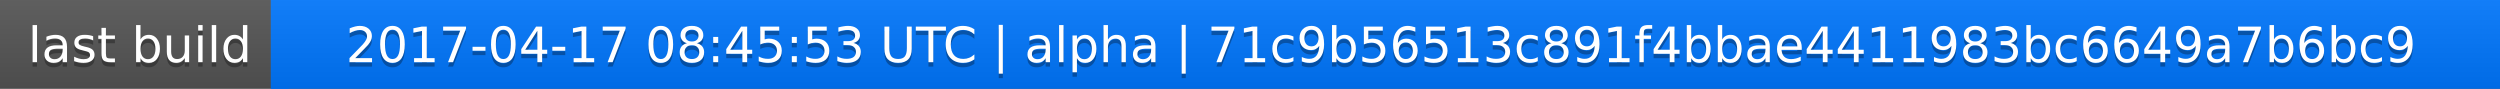
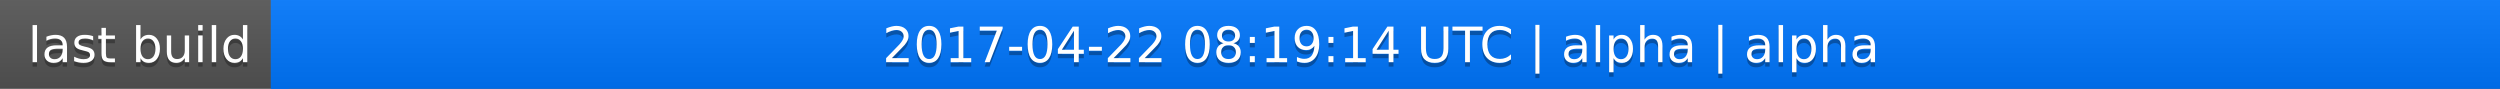
<svg xmlns="http://www.w3.org/2000/svg" width="563" height="20">
  <linearGradient id="a" x2="0" y2="100%">
    <stop offset="0" stop-color="#bbb" stop-opacity=".1" />
    <stop offset="1" stop-opacity=".1" />
  </linearGradient>
  <rect rx="0" width="563" height="20" fill="#555" />
  <rect rx="0" x="61" width="502" height="20" fill="#07f" />
  <path fill="#07f" d="M61 0h4v20h-4z" />
  <rect rx="0" width="563" height="20" fill="url(#a)" />
  <g fill="#fff" text-anchor="middle" font-family="DejaVu Sans,Verdana,Geneva,sans-serif" font-size="11">
    <text x="31.5" y="15" fill="#010101" fill-opacity=".3">last build</text>
    <text x="31.5" y="14">last build</text>
-     <text x="311" y="15" fill="#010101" fill-opacity=".3">2017-04-17 08:45:53 UTC | alpha | 71c9b56513c891f4bbae4411983bc6649a7b6bc9</text>
-     <text x="311" y="14">2017-04-17 08:45:53 UTC | alpha | 71c9b56513c891f4bbae4411983bc6649a7b6bc9</text>
+     <text x="311" y="15" fill="#010101" fill-opacity=".3">2017-04-22 08:19:14 UTC | alpha | alpha</text>
+     <text x="311" y="14">2017-04-22 08:19:14 UTC | alpha | alpha</text>
  </g>
</svg>
